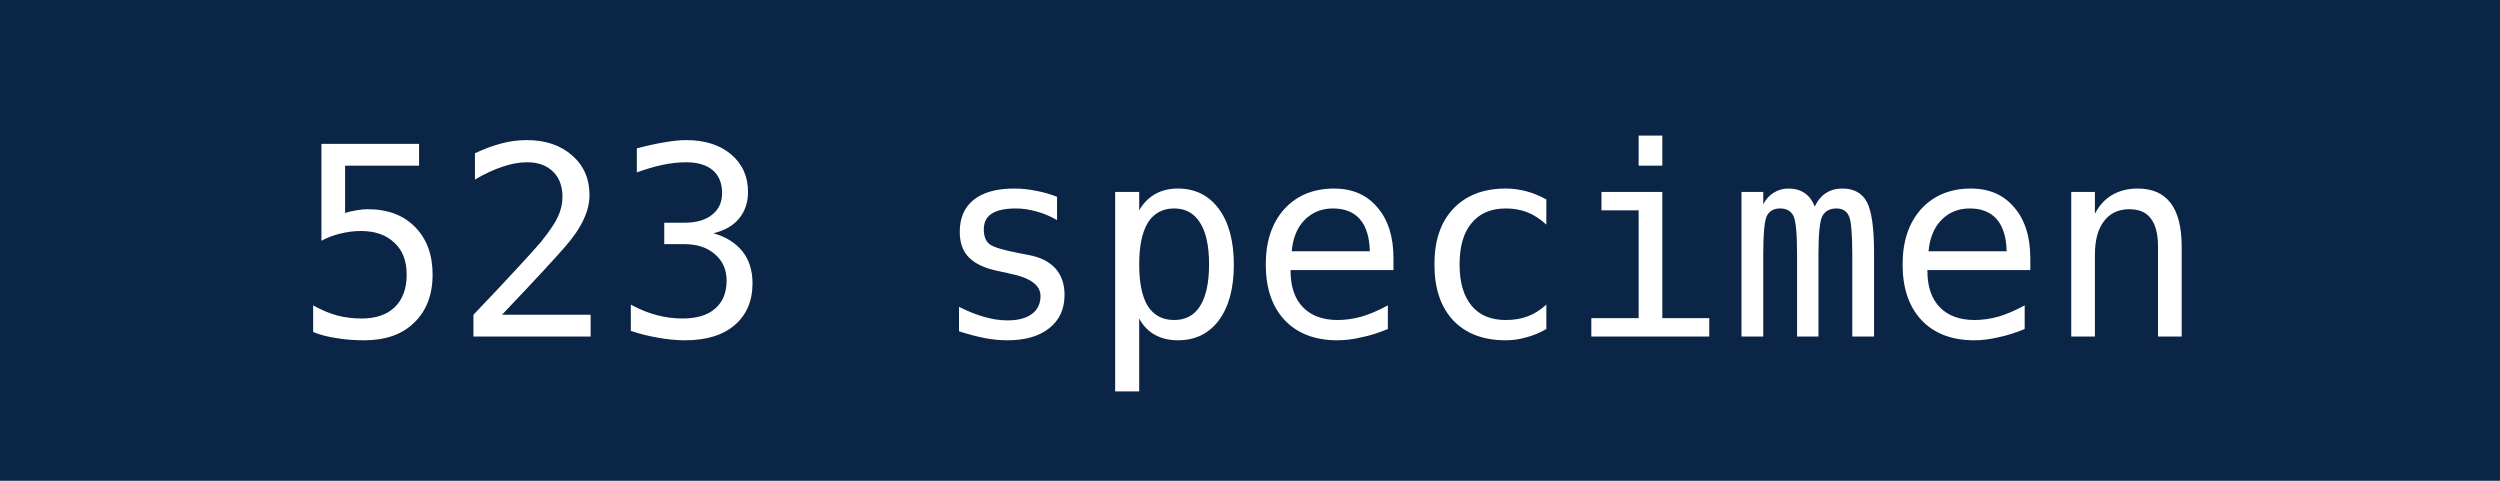
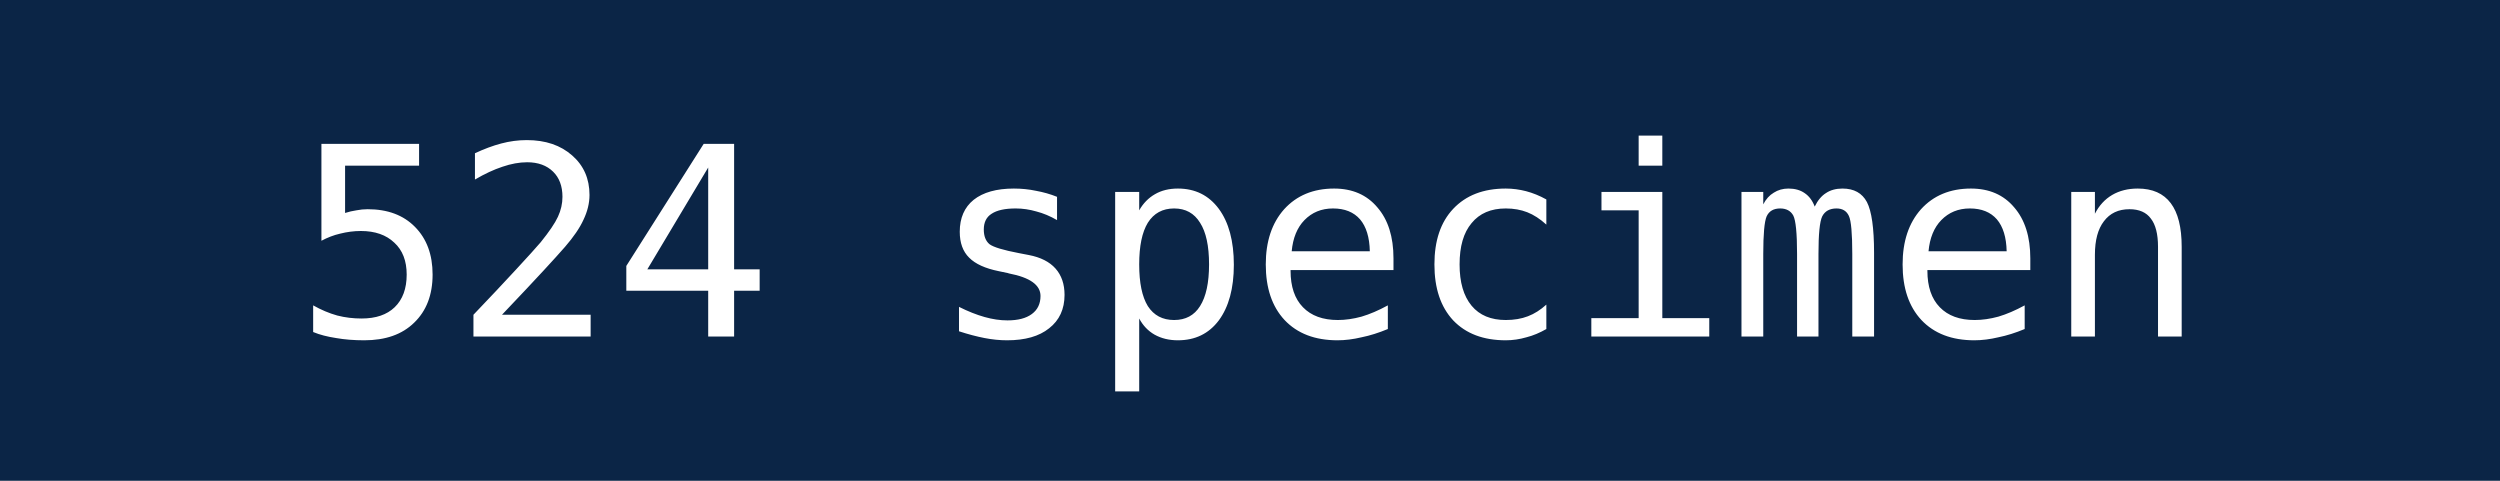
- <svg xmlns="http://www.w3.org/2000/svg" width="104" height="20" role="img" aria-label="523 specimen">
+ <svg xmlns="http://www.w3.org/2000/svg" width="104" height="20" role="img" aria-label="524 specimen">
  <rect width="104" height="20" fill="#0B2546" />
-   <text x="52" y="14" fill="#fff" text-anchor="middle" font-family="DejaVu Sans Mono,monospace" font-size="11">523 specimen</text>
+   <text x="52" y="14" fill="#fff" text-anchor="middle" font-family="DejaVu Sans Mono,monospace" font-size="11">524 specimen</text>
</svg>
